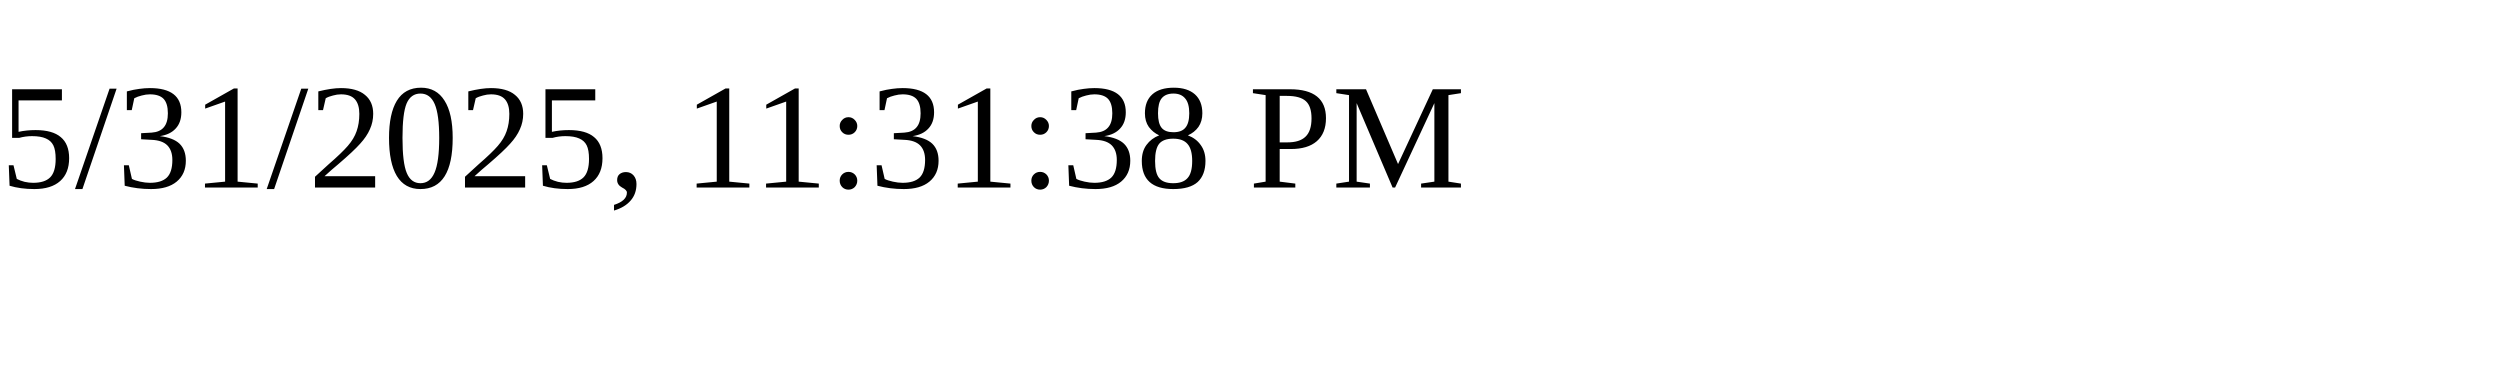
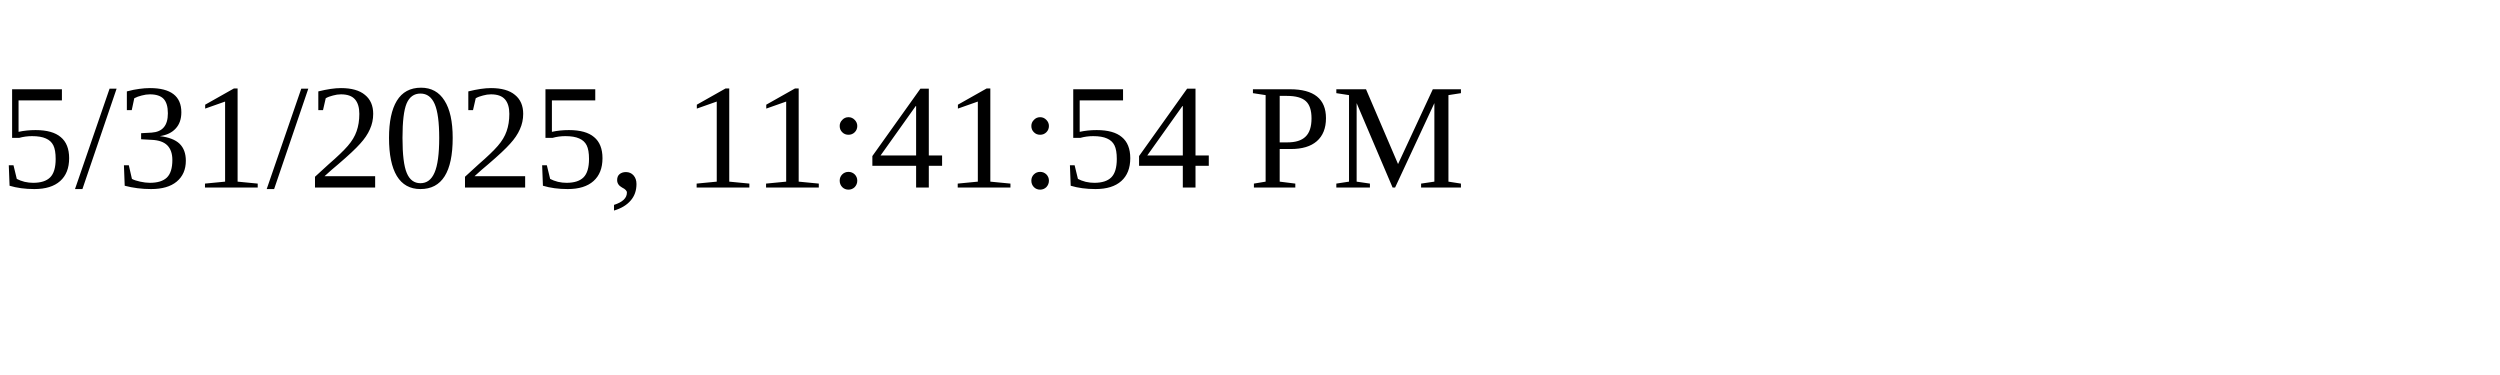
<svg xmlns="http://www.w3.org/2000/svg" height="30" width="200">
-   <text x="0" y="15">5/31/2025, 11:31:38 PM</text>
+   <text x="0" y="15">5/31/2025, 11:41:54 PM</text>
</svg>
